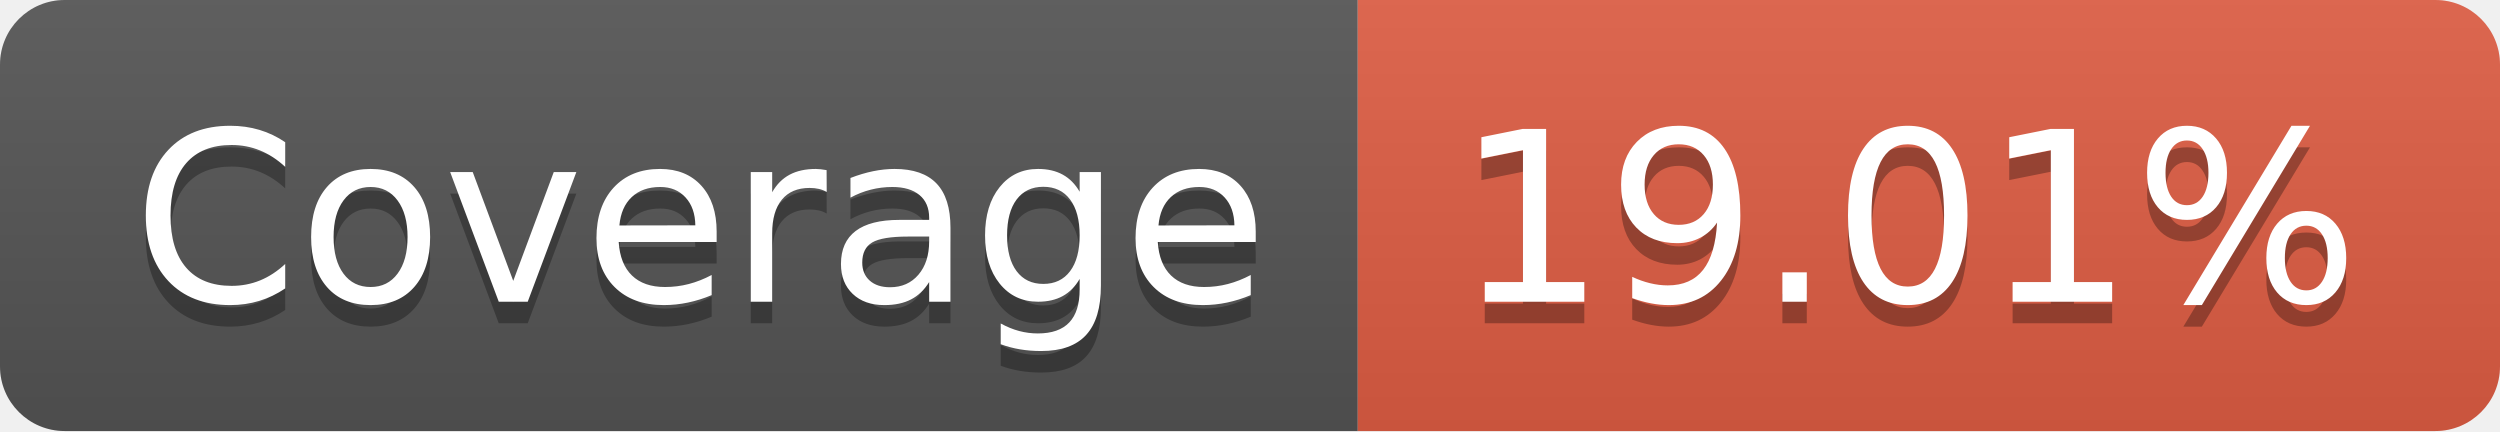
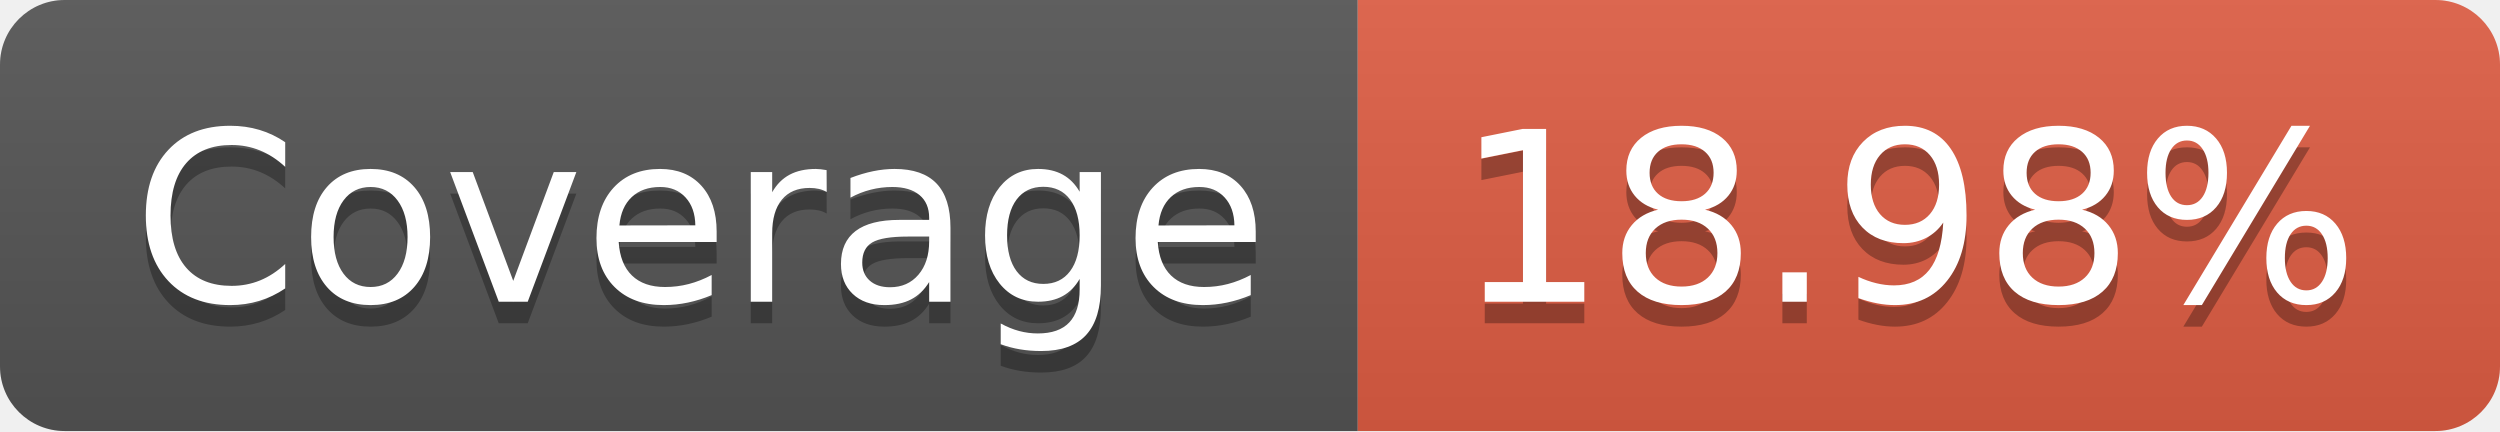
- <svg xmlns="http://www.w3.org/2000/svg" width="116" height="20" role="img" aria-label="Coverage: 19.01%">
+ <svg xmlns="http://www.w3.org/2000/svg" width="116" height="20" role="img" aria-label="Coverage: 18.98%">
  <linearGradient id="s" x2="0" y2="100%">
    <stop offset="0" stop-color="#bbb" stop-opacity=".1" />
    <stop offset="1" stop-opacity=".1" />
  </linearGradient>
  <clipPath id="r">
    <rect width="116" height="20" rx="3" fill="#fff" />
  </clipPath>
  <g clip-path="url(#r)">
    <rect width="63" height="20" fill="#555" />
    <rect x="63" width="53" height="20" fill="#e05d44" />
    <rect width="116" height="20" fill="url(#s)" />
  </g>
  <g fill="#fff" text-anchor="middle" font-family="Verdana,Geneva,DejaVu Sans,sans-serif" text-rendering="geometricPrecision" font-size="110">
    <text aria-hidden="true" x="325" y="150" fill="#010101" fill-opacity=".3" transform="scale(.1)" textLength="530">Coverage</text>
    <text x="325" y="140" transform="scale(.1)" fill="#fff" textLength="530">Coverage</text>
-     <text aria-hidden="true" x="885" y="150" fill="#010101" fill-opacity=".3" transform="scale(.1)" textLength="430">19.01%</text>
-     <text x="885" y="140" transform="scale(.1)" fill="#fff" textLength="430">19.01%</text>
+     <text aria-hidden="true" x="885" y="150" fill="#010101" fill-opacity=".3" transform="scale(.1)" textLength="430">18.98%</text>
+     <text x="885" y="140" transform="scale(.1)" fill="#fff" textLength="430">18.98%</text>
  </g>
</svg>
